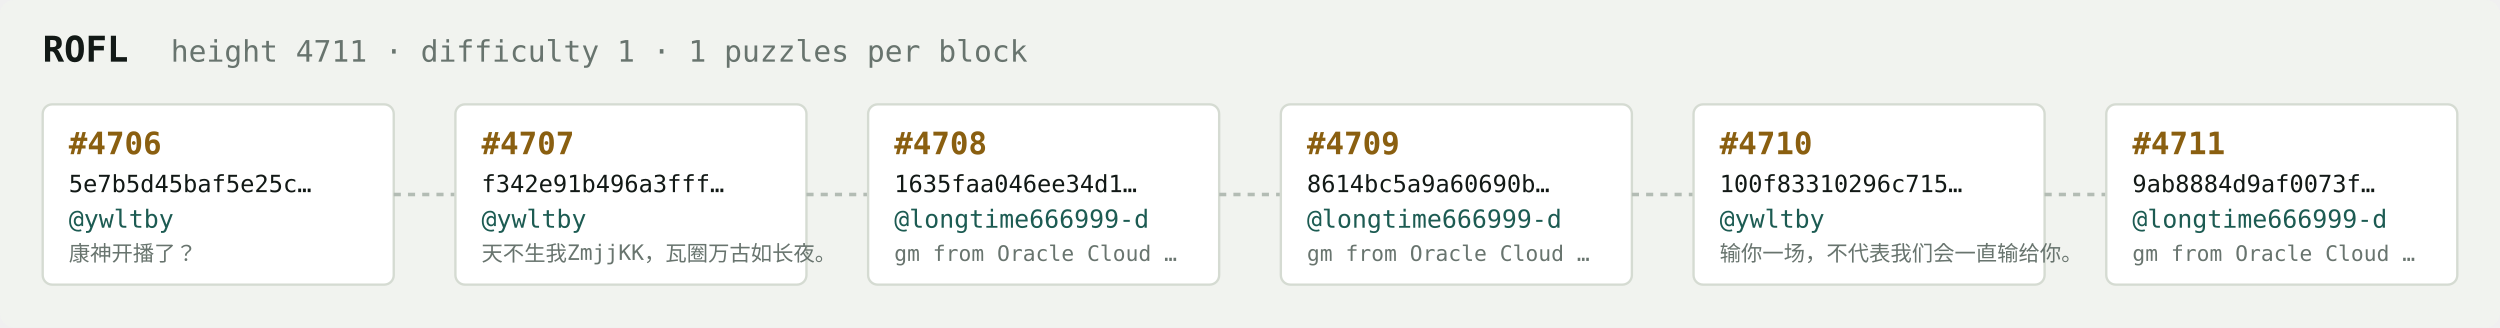
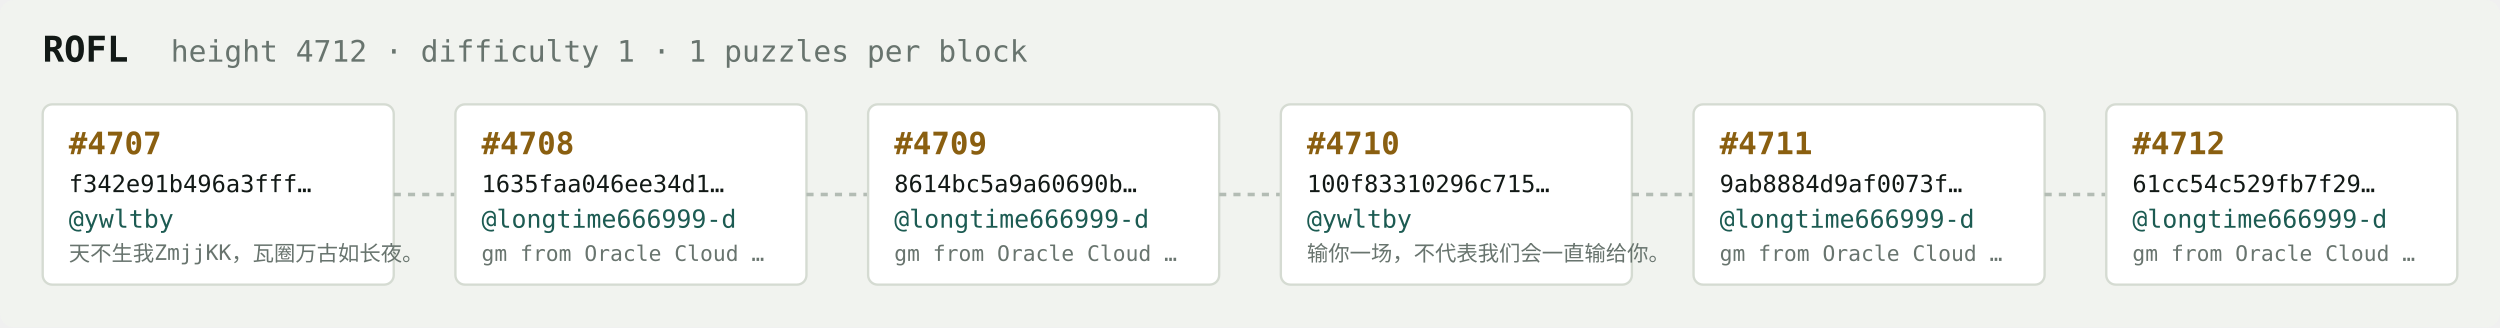
<svg xmlns="http://www.w3.org/2000/svg" width="1054" height="138" viewBox="0 0 1054 138" font-family="ui-monospace,SFMono-Regular,Menlo,monospace">
  <rect fill="#f1f3ef" width="1054" height="138" rx="6" />
  <text x="18" y="26" fill="#121916" font-size="15" font-weight="700">ROFL</text>
-   <text x="72" y="26" fill="#68746e" font-size="12.5">height 4711 · difficulty 1 · 1 puzzles per block</text>
+   <text x="72" y="26" fill="#68746e" font-size="12.5">height 4712 · difficulty 1 · 1 puzzles per block</text>
  <rect x="18" y="44" width="148" height="76" rx="4" fill="#ffffff" stroke="#d5dbd2" stroke-width="1" />
-   <text x="29" y="65" fill="#8a5f10" font-size="13" font-weight="700">#4706</text>
-   <text x="29" y="81" fill="#121916" font-size="10">5e7b5d45baf5e25c…</text>
+   <text x="29" y="65" fill="#8a5f10" font-size="13" font-weight="700">#4707</text>
+   <text x="29" y="81" fill="#121916" font-size="10">f342e91b496a3fff…</text>
  <text x="29" y="96" fill="#1c5b52" font-size="10.5">@ywltby</text>
-   <text x="29" y="110" fill="#68746e" font-size="9">康神开播了？</text>
+   <text x="29" y="110" fill="#68746e" font-size="9">天不生我ZmjjKK，瓦圈万古如长夜。</text>
  <line x1="166" y1="82.0" x2="192" y2="82.0" stroke="#b3bcb4" stroke-width="1.5" stroke-dasharray="3 3" />
  <rect x="192" y="44" width="148" height="76" rx="4" fill="#ffffff" stroke="#d5dbd2" stroke-width="1" />
-   <text x="203" y="65" fill="#8a5f10" font-size="13" font-weight="700">#4707</text>
-   <text x="203" y="81" fill="#121916" font-size="10">f342e91b496a3fff…</text>
-   <text x="203" y="96" fill="#1c5b52" font-size="10.5">@ywltby</text>
-   <text x="203" y="110" fill="#68746e" font-size="9">天不生我ZmjjKK，瓦圈万古如长夜。</text>
+   <text x="203" y="65" fill="#8a5f10" font-size="13" font-weight="700">#4708</text>
+   <text x="203" y="81" fill="#121916" font-size="10">1635faa046ee34d1…</text>
+   <text x="203" y="96" fill="#1c5b52" font-size="10.5">@longtime666999-d</text>
+   <text x="203" y="110" fill="#68746e" font-size="9">gm from Oracle Cloud …</text>
  <line x1="340" y1="82.0" x2="366" y2="82.0" stroke="#b3bcb4" stroke-width="1.5" stroke-dasharray="3 3" />
  <rect x="366" y="44" width="148" height="76" rx="4" fill="#ffffff" stroke="#d5dbd2" stroke-width="1" />
-   <text x="377" y="65" fill="#8a5f10" font-size="13" font-weight="700">#4708</text>
-   <text x="377" y="81" fill="#121916" font-size="10">1635faa046ee34d1…</text>
+   <text x="377" y="65" fill="#8a5f10" font-size="13" font-weight="700">#4709</text>
+   <text x="377" y="81" fill="#121916" font-size="10">8614bc5a9a60690b…</text>
  <text x="377" y="96" fill="#1c5b52" font-size="10.5">@longtime666999-d</text>
  <text x="377" y="110" fill="#68746e" font-size="9">gm from Oracle Cloud …</text>
  <line x1="514" y1="82.0" x2="540" y2="82.0" stroke="#b3bcb4" stroke-width="1.5" stroke-dasharray="3 3" />
  <rect x="540" y="44" width="148" height="76" rx="4" fill="#ffffff" stroke="#d5dbd2" stroke-width="1" />
-   <text x="551" y="65" fill="#8a5f10" font-size="13" font-weight="700">#4709</text>
-   <text x="551" y="81" fill="#121916" font-size="10">8614bc5a9a60690b…</text>
-   <text x="551" y="96" fill="#1c5b52" font-size="10.5">@longtime666999-d</text>
-   <text x="551" y="110" fill="#68746e" font-size="9">gm from Oracle Cloud …</text>
+   <text x="551" y="65" fill="#8a5f10" font-size="13" font-weight="700">#4710</text>
+   <text x="551" y="81" fill="#121916" font-size="10">100f83310296c715…</text>
+   <text x="551" y="96" fill="#1c5b52" font-size="10.5">@ywltby</text>
+   <text x="551" y="110" fill="#68746e" font-size="9">输你一场，不代表我们会一直输给你。</text>
  <line x1="688" y1="82.0" x2="714" y2="82.0" stroke="#b3bcb4" stroke-width="1.5" stroke-dasharray="3 3" />
  <rect x="714" y="44" width="148" height="76" rx="4" fill="#ffffff" stroke="#d5dbd2" stroke-width="1" />
-   <text x="725" y="65" fill="#8a5f10" font-size="13" font-weight="700">#4710</text>
-   <text x="725" y="81" fill="#121916" font-size="10">100f83310296c715…</text>
-   <text x="725" y="96" fill="#1c5b52" font-size="10.5">@ywltby</text>
-   <text x="725" y="110" fill="#68746e" font-size="9">输你一场，不代表我们会一直输给你。</text>
+   <text x="725" y="65" fill="#8a5f10" font-size="13" font-weight="700">#4711</text>
+   <text x="725" y="81" fill="#121916" font-size="10">9ab8884d9af0073f…</text>
+   <text x="725" y="96" fill="#1c5b52" font-size="10.5">@longtime666999-d</text>
+   <text x="725" y="110" fill="#68746e" font-size="9">gm from Oracle Cloud …</text>
  <line x1="862" y1="82.0" x2="888" y2="82.0" stroke="#b3bcb4" stroke-width="1.5" stroke-dasharray="3 3" />
  <rect x="888" y="44" width="148" height="76" rx="4" fill="#ffffff" stroke="#d5dbd2" stroke-width="1" />
-   <text x="899" y="65" fill="#8a5f10" font-size="13" font-weight="700">#4711</text>
-   <text x="899" y="81" fill="#121916" font-size="10">9ab8884d9af0073f…</text>
+   <text x="899" y="65" fill="#8a5f10" font-size="13" font-weight="700">#4712</text>
+   <text x="899" y="81" fill="#121916" font-size="10">61cc54c529fb7f29…</text>
  <text x="899" y="96" fill="#1c5b52" font-size="10.5">@longtime666999-d</text>
  <text x="899" y="110" fill="#68746e" font-size="9">gm from Oracle Cloud …</text>
</svg>
